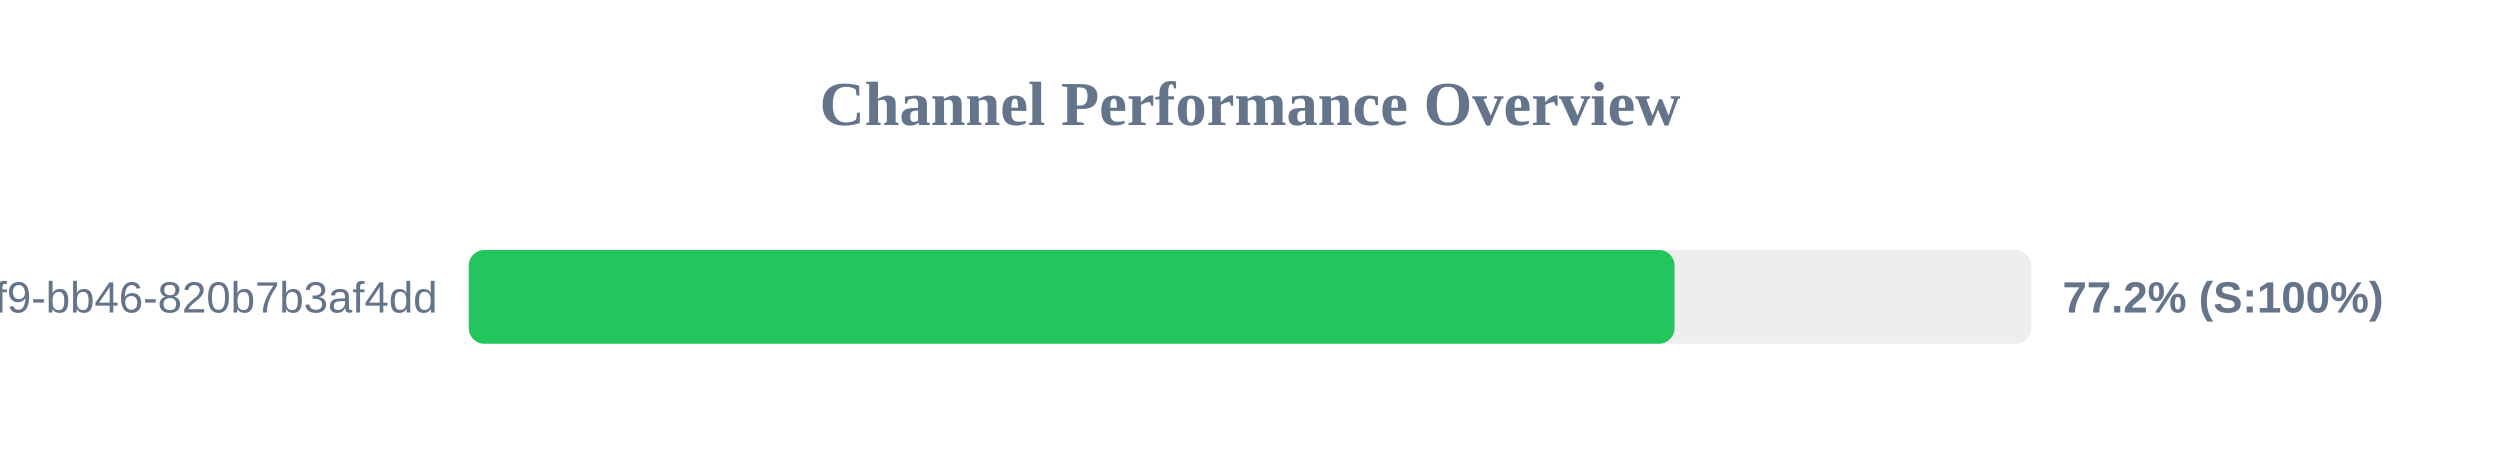
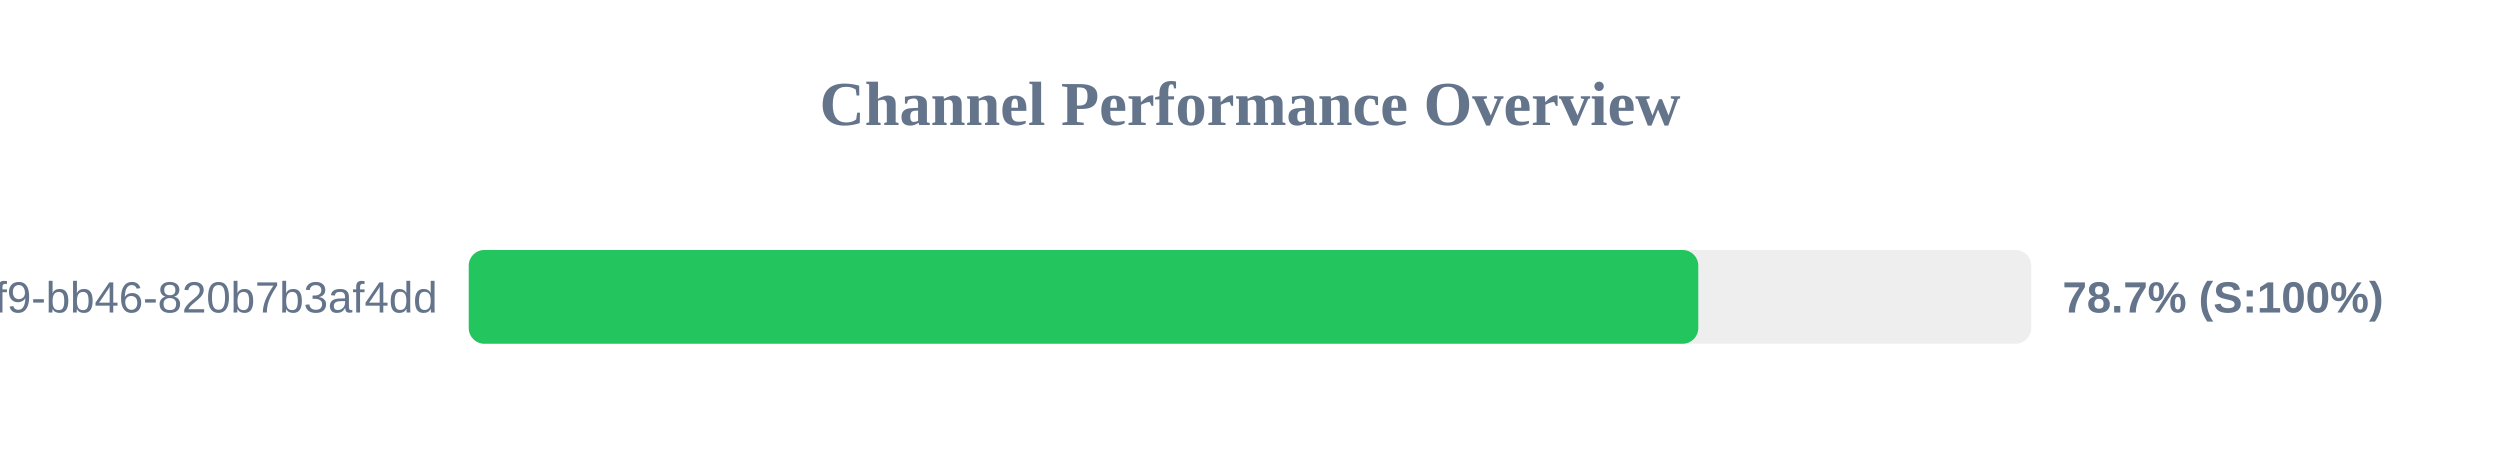
<svg xmlns="http://www.w3.org/2000/svg" width="800" height="150" version="1.1">
  <style>
        .row { font: 14px Arial; fill: #64748b; }
        .score { font: bold 14px Arial; fill: #64748b; }
    </style>
  <text x="400" y="40" text-anchor="middle" font-size="20px" font-weight="bold" fill="#64748b">Channel Performance Overview</text>
  <rect x="150" y="80" width="500" height="30" fill="#eee" rx="5" />
-   <rect x="150" y="80" width="385.85" height="30" fill="#22c55e" rx="5" />
+   <rect x="150" y="80" width="393.45" height="30" fill="#22c55e" rx="5" />
  <text x="140" y="100" text-anchor="end" class="row">?uuid=80b2ac81-ba69-41f9-bb46-820b7b3af4dd</text>
-   <text x="660" y="100" text-anchor="start" class="score">77.2% (S:100%)</text>
+   <text x="660" y="100" text-anchor="start" class="score">78.7% (S:100%)</text>
</svg>
